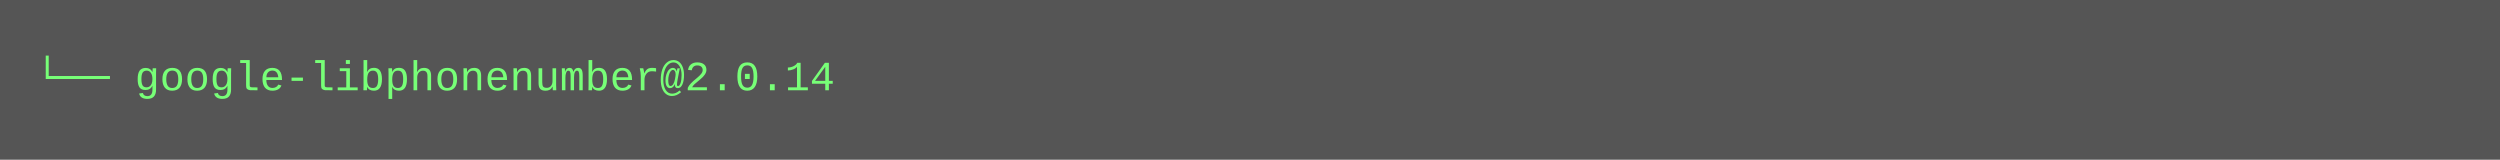
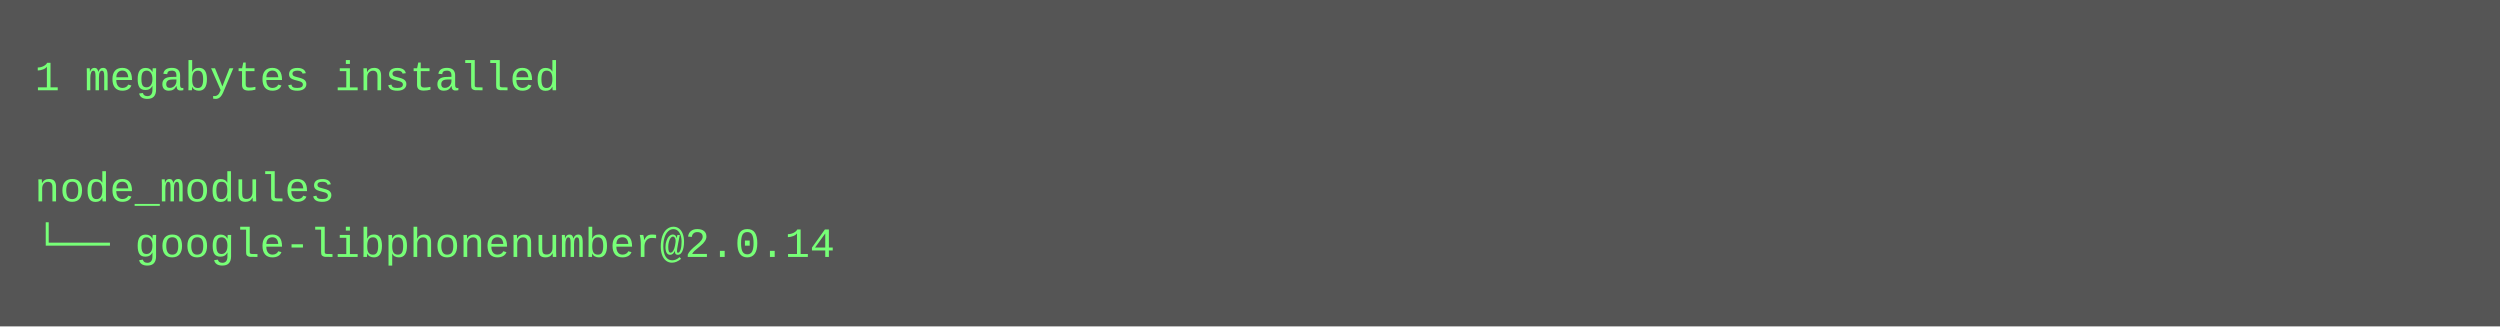
- <svg xmlns="http://www.w3.org/2000/svg" height="46" width="720">
-   <rect height="46" fill="#555" width="720" />
+ <svg xmlns="http://www.w3.org/2000/svg" height="94" width="720">
+   <rect height="94" fill="#555" width="720" />
  <text fill="#7f7" font-family="Courier New" font-size="12" xml:space="preserve">
-     <tspan x="10" y="26">└── google-libphonenumber@2.0.14</tspan>
+     <tspan x="10" y="26">1 megabytes installed</tspan>
+     <tspan x="10" y="42" />
+     <tspan x="10" y="58">node_modules</tspan>
+     <tspan x="10" y="74">└── google-libphonenumber@2.0.14</tspan>
  </text>
</svg>
